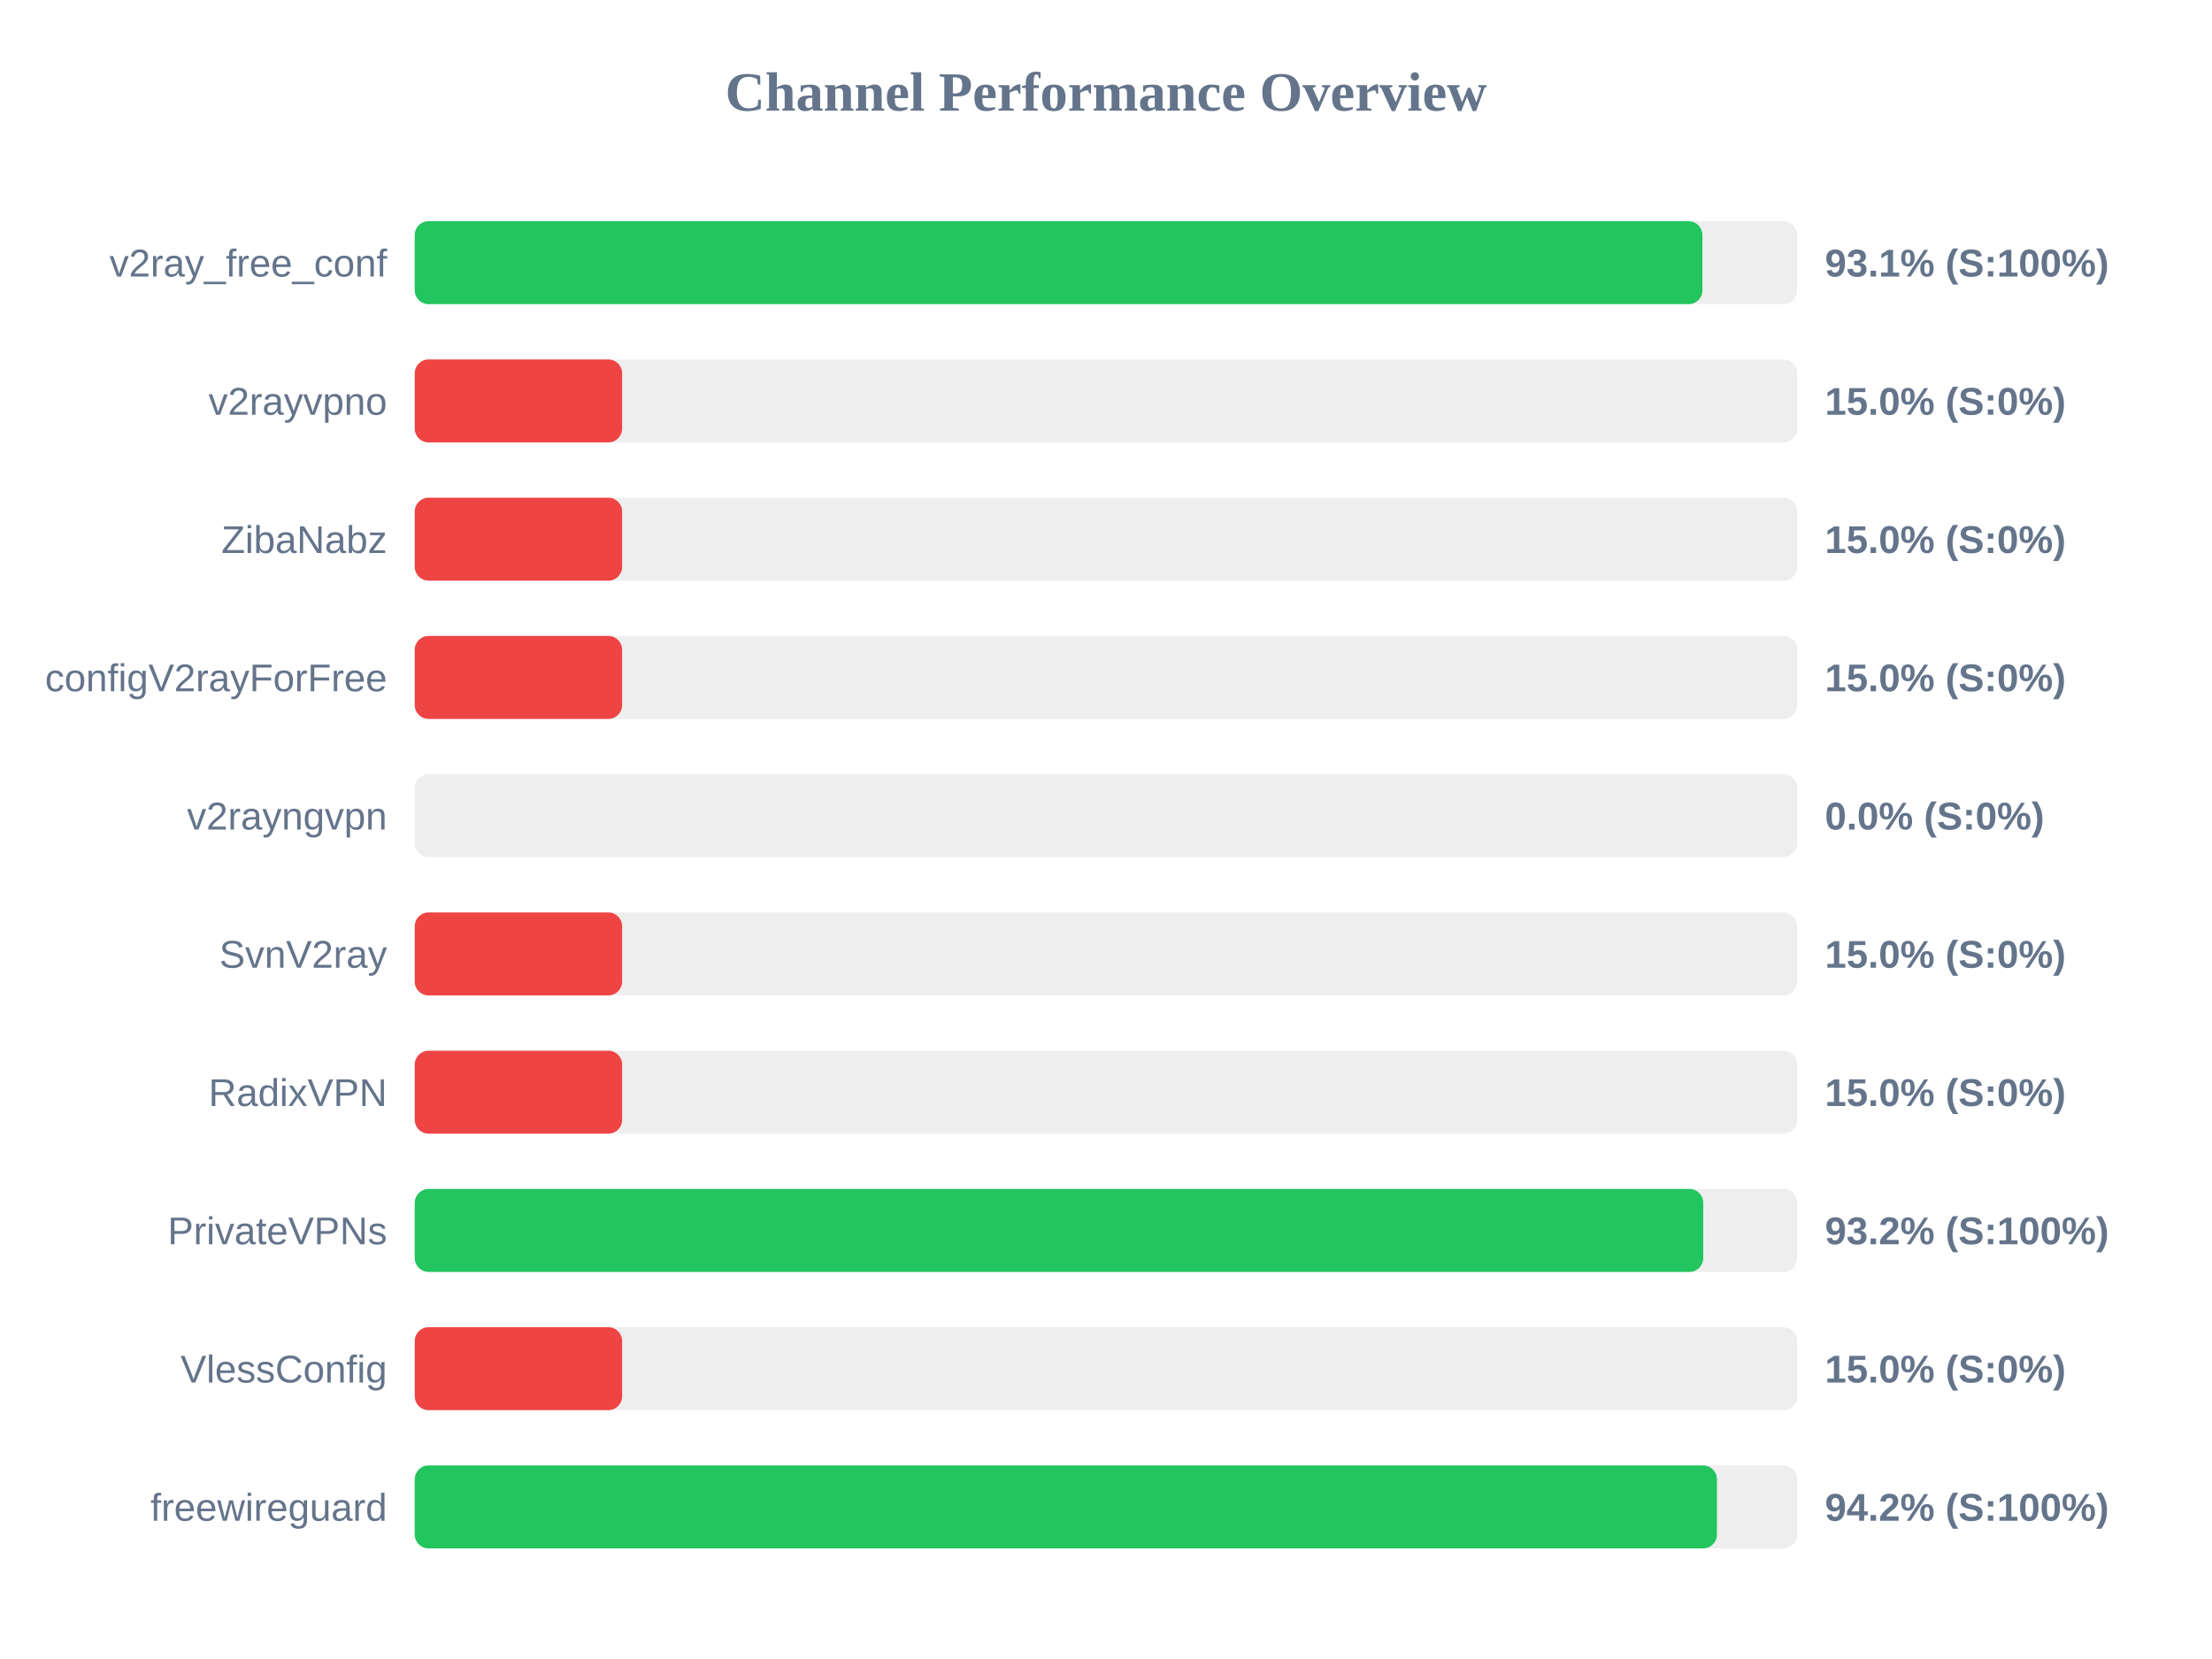
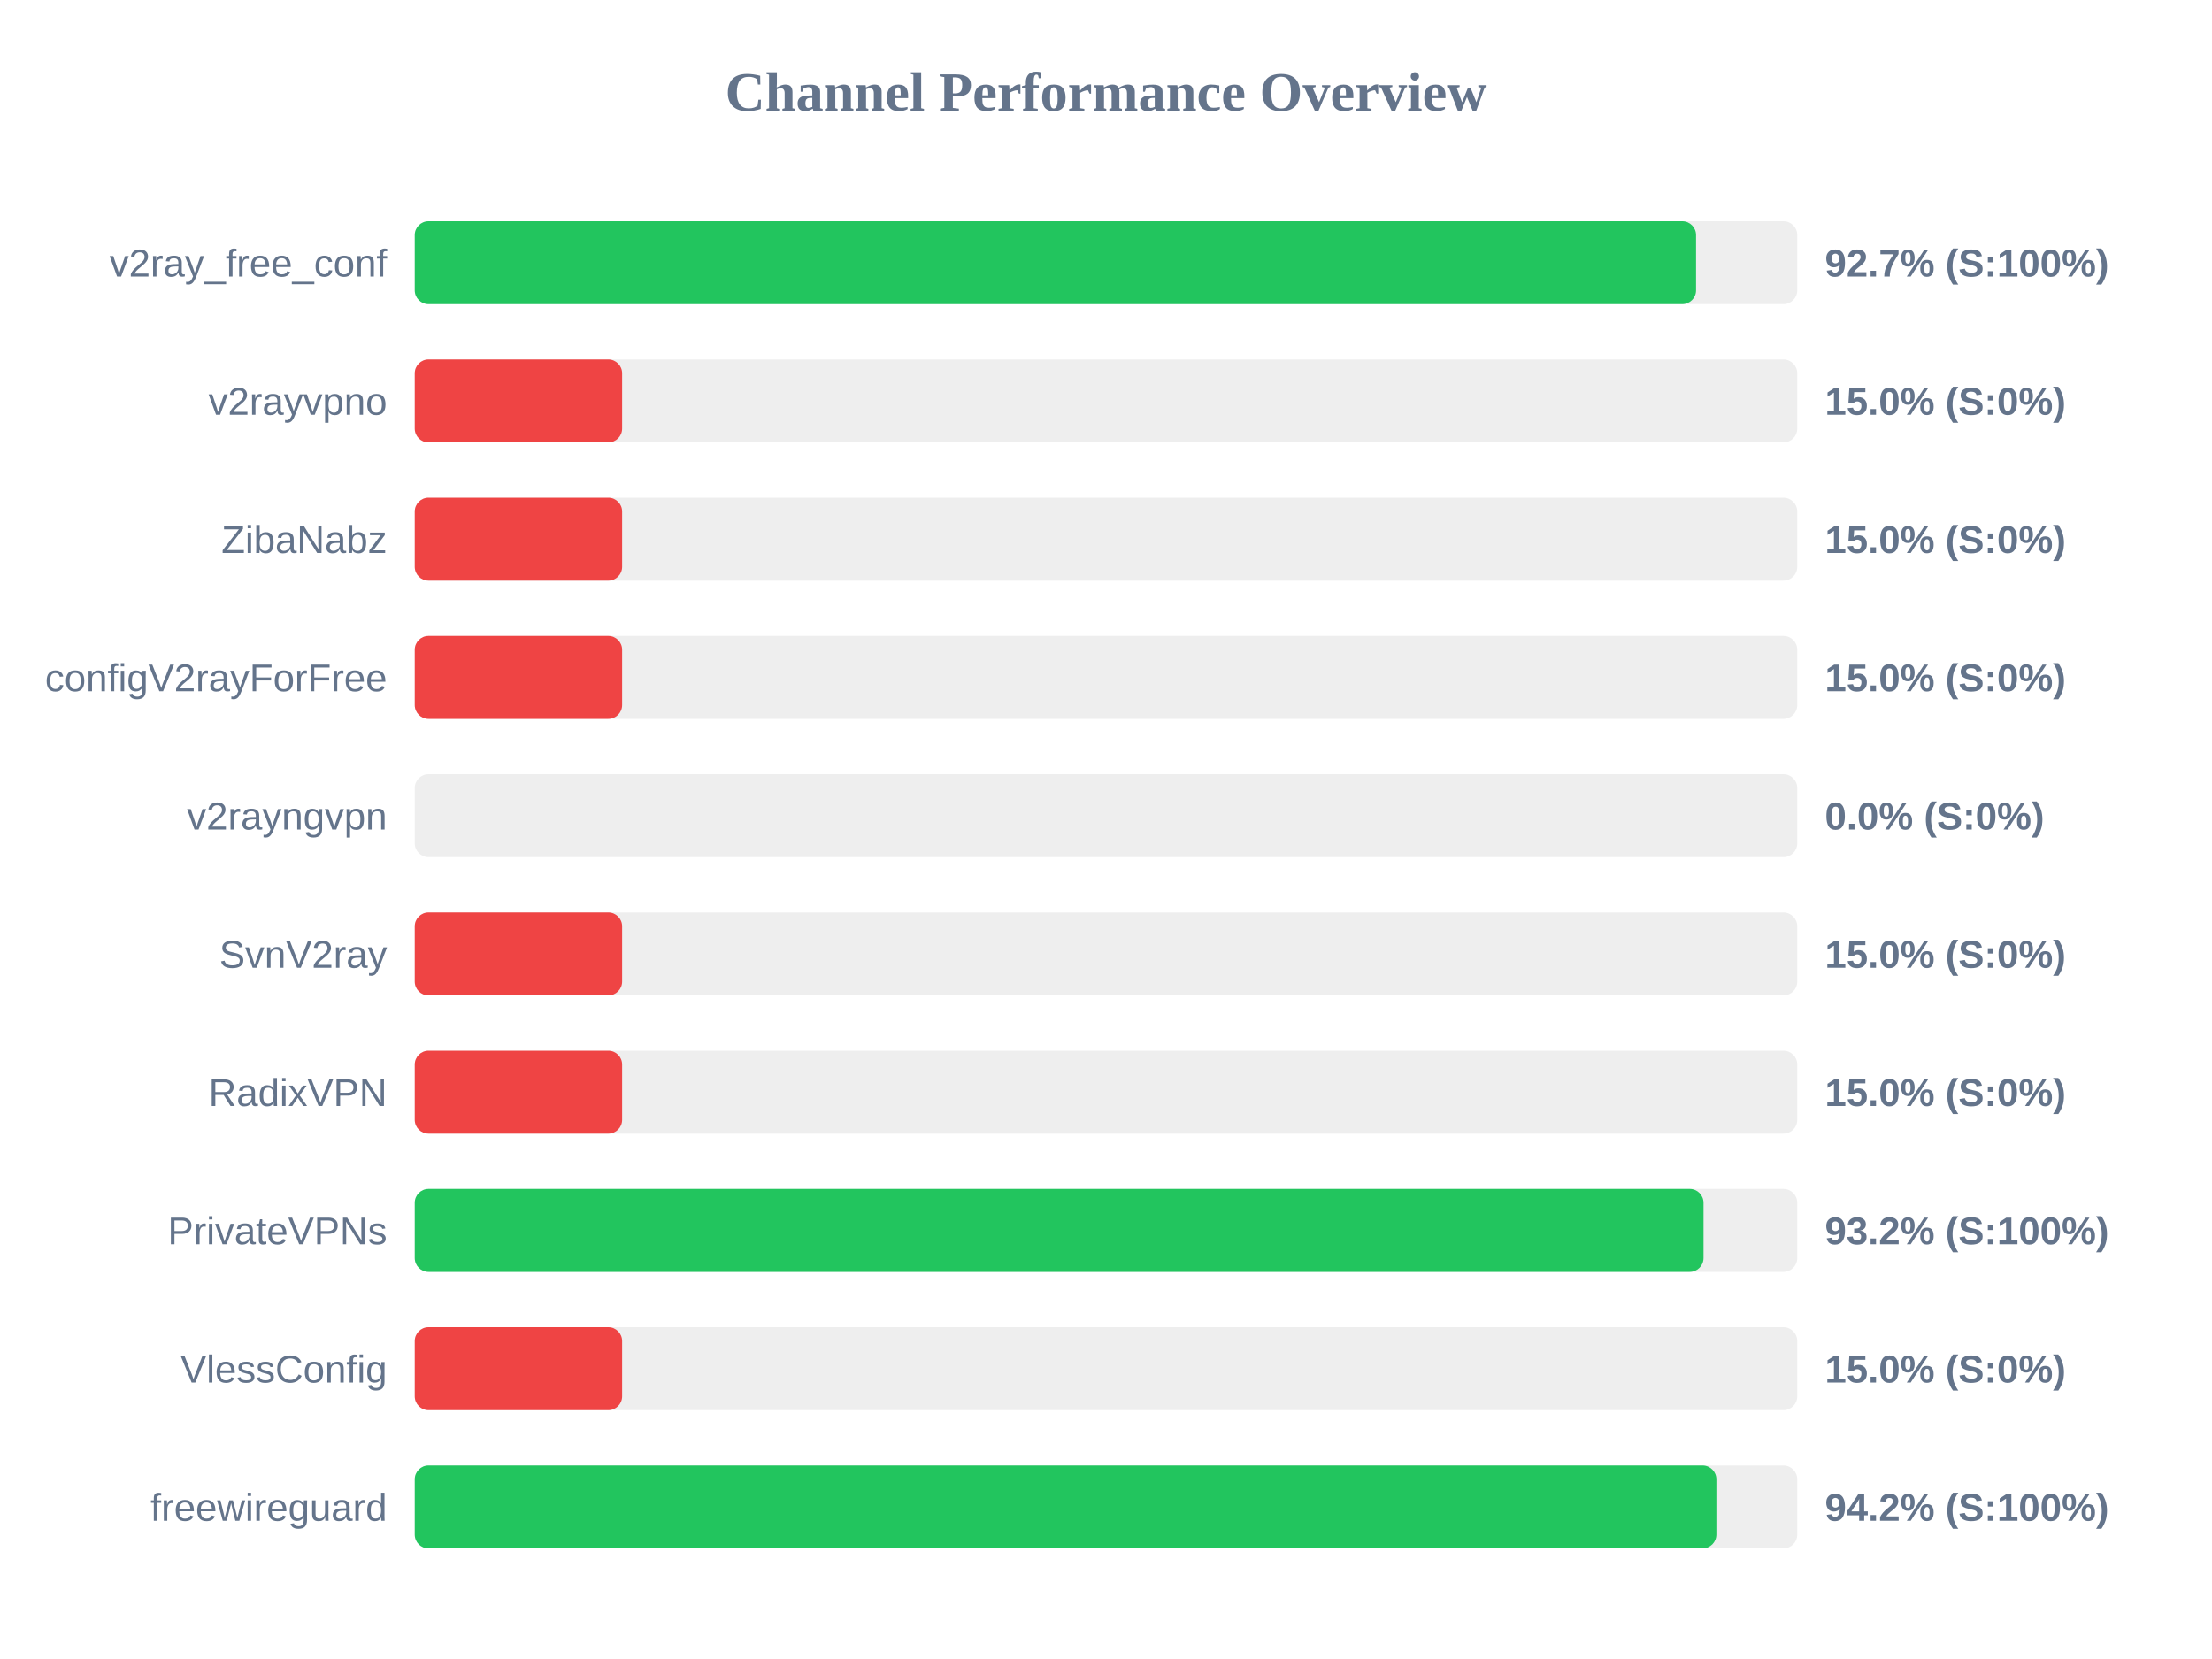
<svg xmlns="http://www.w3.org/2000/svg" width="800" height="600" version="1.1">
  <style>
        .row { font: 14px Arial; fill: #64748b; }
        .score { font: bold 14px Arial; fill: #64748b; }
    </style>
  <text x="400" y="40" text-anchor="middle" font-size="20px" font-weight="bold" fill="#64748b">Channel Performance Overview</text>
  <rect x="150" y="80" width="500" height="30" fill="#eee" rx="5" />
-   <rect x="150" y="80" width="465.7" height="30" fill="#22c55e" rx="5" />
+   <rect x="150" y="80" width="463.4" height="30" fill="#22c55e" rx="5" />
  <text x="140" y="100" text-anchor="end" class="row">v2ray_free_conf</text>
-   <text x="660" y="100" text-anchor="start" class="score">93.1% (S:100%)</text>
+   <text x="660" y="100" text-anchor="start" class="score">92.7% (S:100%)</text>
  <rect x="150" y="130" width="500" height="30" fill="#eee" rx="5" />
  <rect x="150" y="130" width="75.0" height="30" fill="#ef4444" rx="5" />
  <text x="140" y="150" text-anchor="end" class="row">v2rayvpno</text>
  <text x="660" y="150" text-anchor="start" class="score">15.0% (S:0%)</text>
  <rect x="150" y="180" width="500" height="30" fill="#eee" rx="5" />
  <rect x="150" y="180" width="75.0" height="30" fill="#ef4444" rx="5" />
  <text x="140" y="200" text-anchor="end" class="row">ZibaNabz</text>
  <text x="660" y="200" text-anchor="start" class="score">15.0% (S:0%)</text>
  <rect x="150" y="230" width="500" height="30" fill="#eee" rx="5" />
  <rect x="150" y="230" width="75.0" height="30" fill="#ef4444" rx="5" />
  <text x="140" y="250" text-anchor="end" class="row">configV2rayForFree</text>
  <text x="660" y="250" text-anchor="start" class="score">15.0% (S:0%)</text>
  <rect x="150" y="280" width="500" height="30" fill="#eee" rx="5" />
  <rect x="150" y="280" width="0.0" height="30" fill="#ef4444" rx="5" />
  <text x="140" y="300" text-anchor="end" class="row">v2rayngvpn</text>
  <text x="660" y="300" text-anchor="start" class="score">0.0% (S:0%)</text>
  <rect x="150" y="330" width="500" height="30" fill="#eee" rx="5" />
  <rect x="150" y="330" width="75.0" height="30" fill="#ef4444" rx="5" />
  <text x="140" y="350" text-anchor="end" class="row">SvnV2ray</text>
  <text x="660" y="350" text-anchor="start" class="score">15.0% (S:0%)</text>
  <rect x="150" y="380" width="500" height="30" fill="#eee" rx="5" />
  <rect x="150" y="380" width="75.0" height="30" fill="#ef4444" rx="5" />
  <text x="140" y="400" text-anchor="end" class="row">RadixVPN</text>
  <text x="660" y="400" text-anchor="start" class="score">15.0% (S:0%)</text>
  <rect x="150" y="430" width="500" height="30" fill="#eee" rx="5" />
-   <rect x="150" y="430" width="466.0" height="30" fill="#22c55e" rx="5" />
+   <rect x="150" y="430" width="466.1" height="30" fill="#22c55e" rx="5" />
  <text x="140" y="450" text-anchor="end" class="row">PrivateVPNs</text>
  <text x="660" y="450" text-anchor="start" class="score">93.2% (S:100%)</text>
  <rect x="150" y="480" width="500" height="30" fill="#eee" rx="5" />
  <rect x="150" y="480" width="75.0" height="30" fill="#ef4444" rx="5" />
  <text x="140" y="500" text-anchor="end" class="row">VlessConfig</text>
  <text x="660" y="500" text-anchor="start" class="score">15.0% (S:0%)</text>
  <rect x="150" y="530" width="500" height="30" fill="#eee" rx="5" />
-   <rect x="150" y="530" width="470.95" height="30" fill="#22c55e" rx="5" />
+   <rect x="150" y="530" width="470.75" height="30" fill="#22c55e" rx="5" />
  <text x="140" y="550" text-anchor="end" class="row">freewireguard</text>
  <text x="660" y="550" text-anchor="start" class="score">94.2% (S:100%)</text>
</svg>
